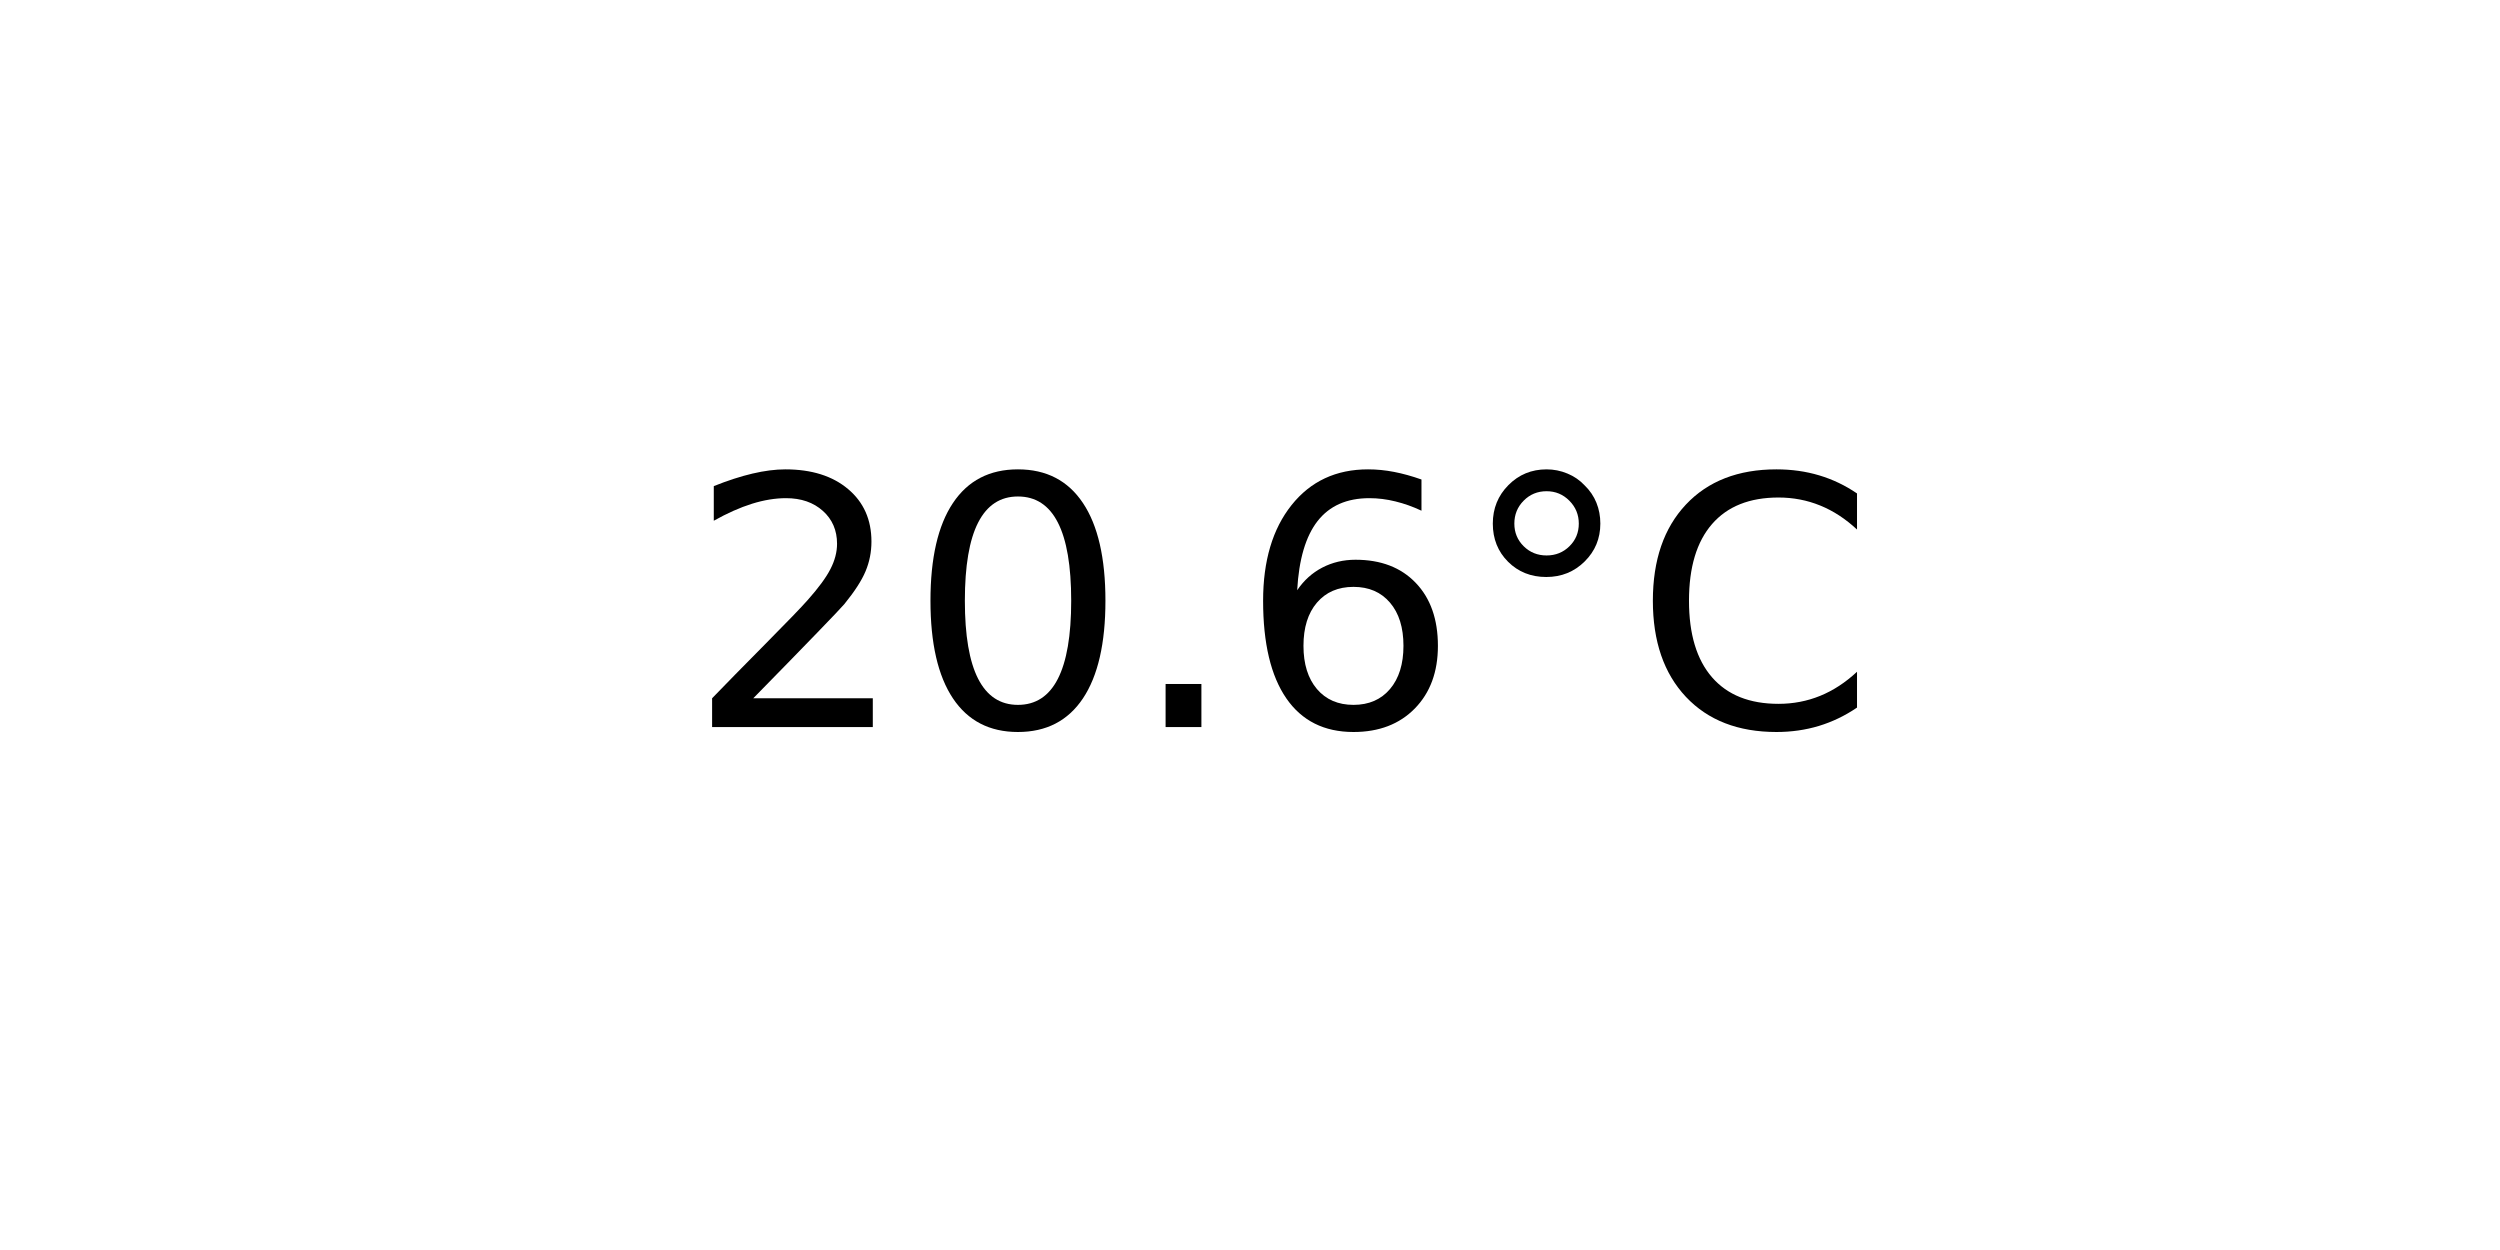
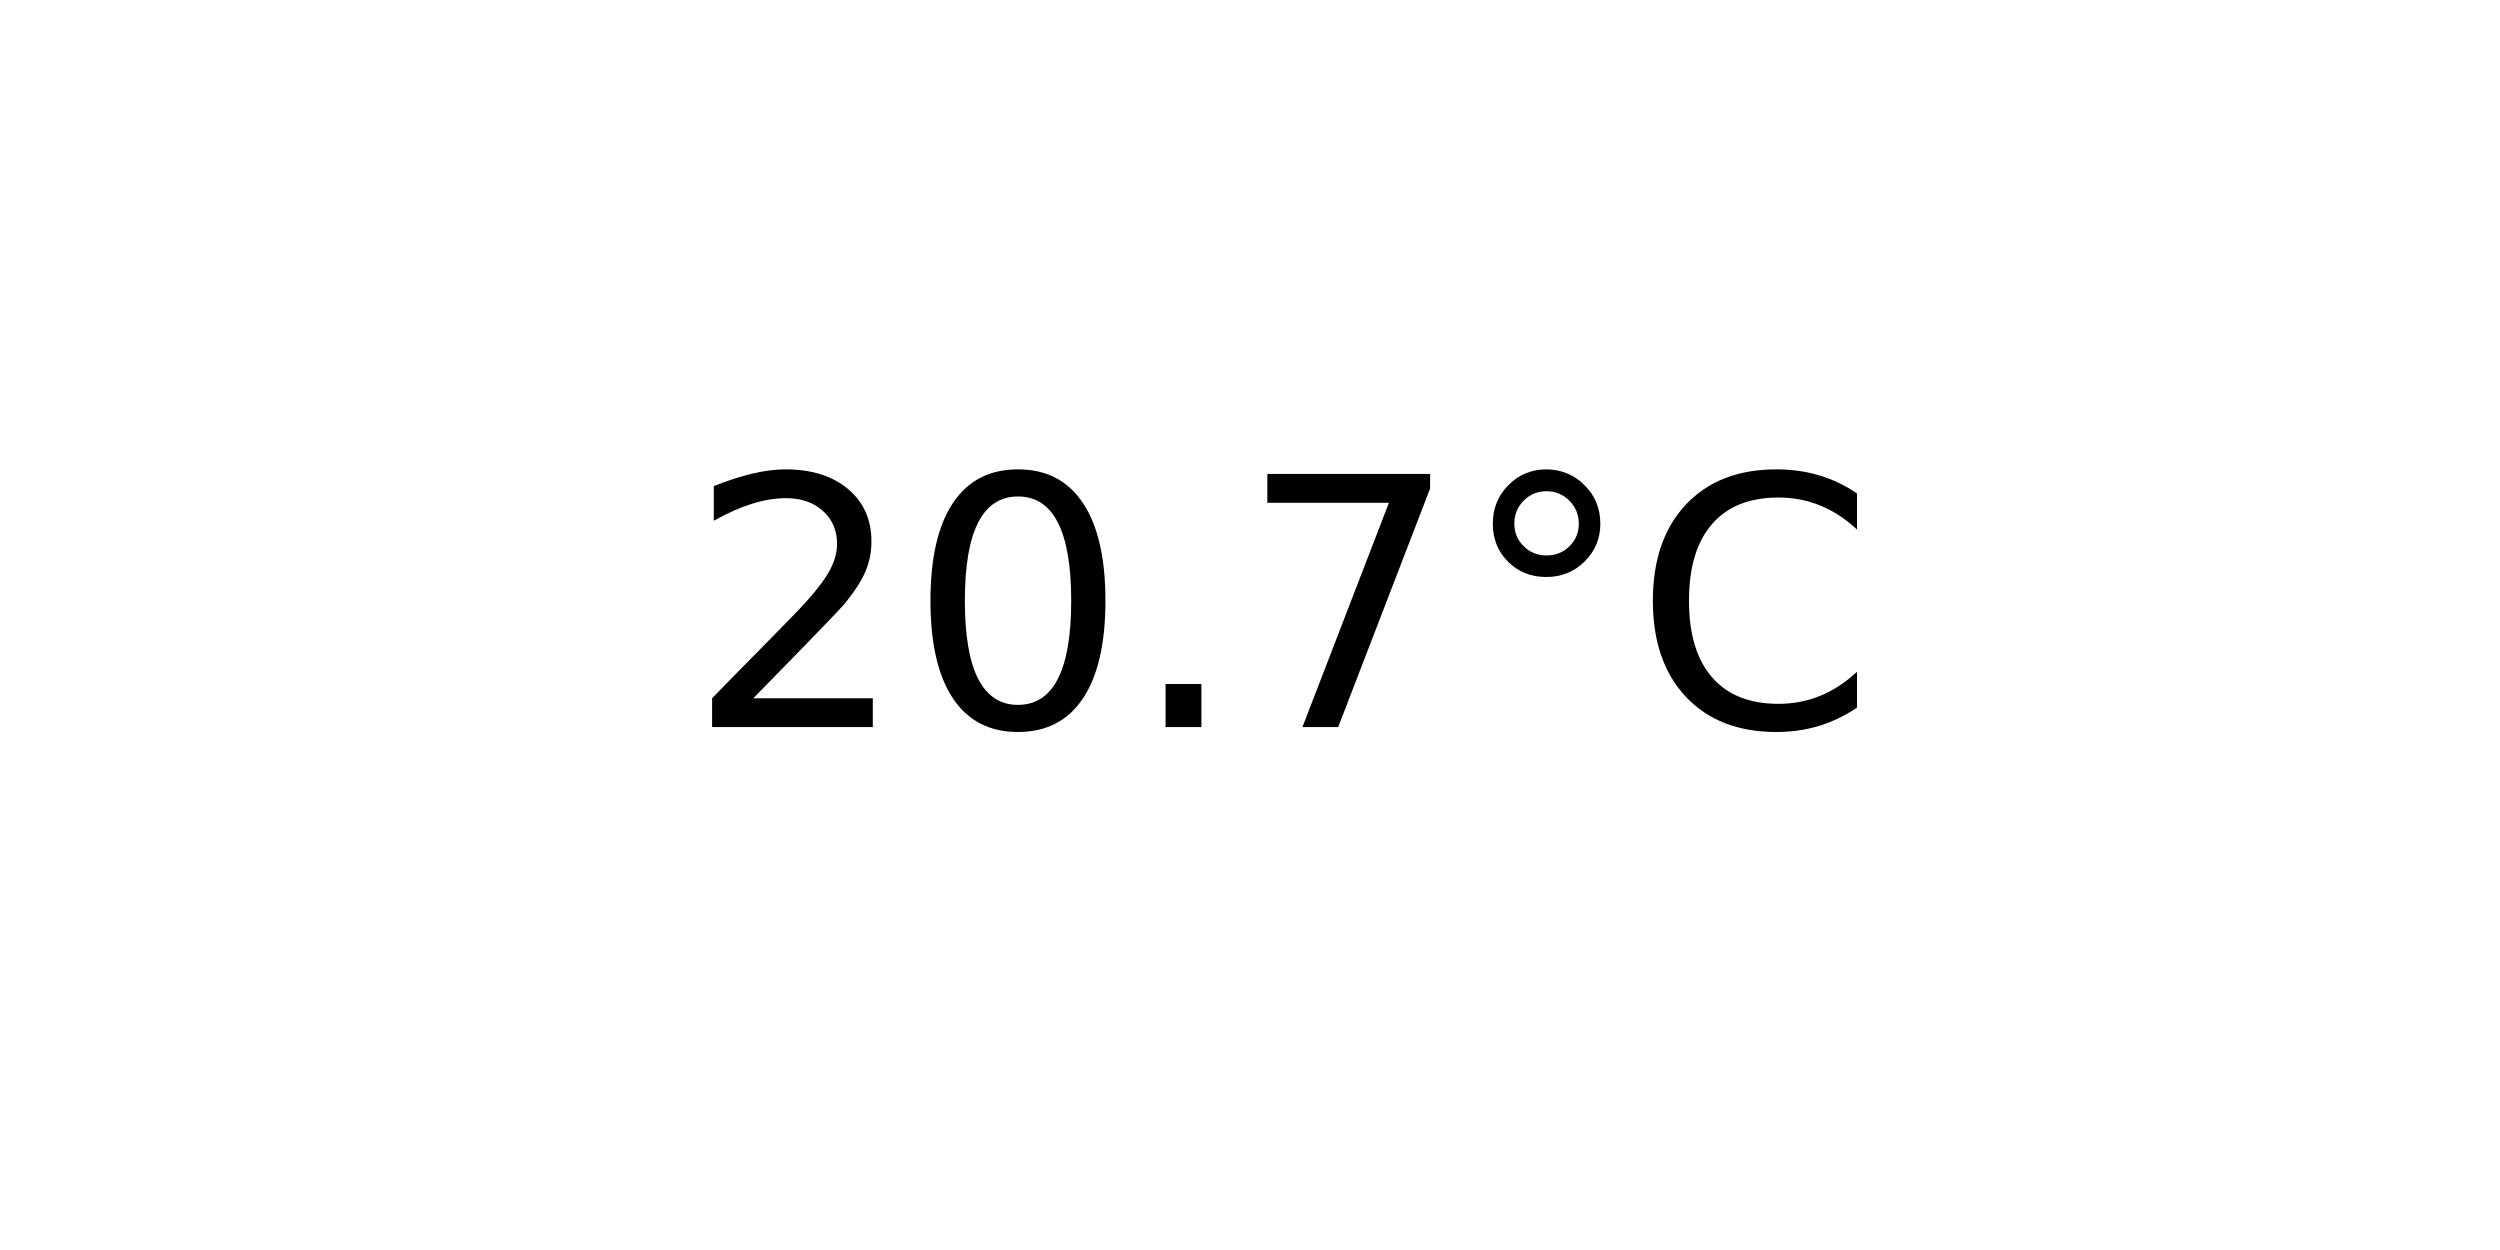
<svg xmlns="http://www.w3.org/2000/svg" xmlns:xlink="http://www.w3.org/1999/xlink" width="72pt" height="36pt" viewBox="0 0 72 36" version="1.1">
  <defs>
    <style type="text/css">*{stroke-linejoin: round; stroke-linecap: butt}</style>
  </defs>
  <g id="figure_1">
    <g id="axes_1">
      <g id="text_1">
        <g transform="translate(19.77578 20.93937) scale(0.1 -0.1)">
          <defs>
            <path id="DejaVuSans-32" d="M 1228 531  L 3431 531  L 3431 0  L 469 0  L 469 531  Q 828 903 1448 1529  Q 2069 2156 2228 2338  Q 2531 2678 2651 2914  Q 2772 3150 2772 3378  Q 2772 3750 2511 3984  Q 2250 4219 1831 4219  Q 1534 4219 1204 4116  Q 875 4013 500 3803  L 500 4441  Q 881 4594 1212 4672  Q 1544 4750 1819 4750  Q 2544 4750 2975 4387  Q 3406 4025 3406 3419  Q 3406 3131 3298 2873  Q 3191 2616 2906 2266  Q 2828 2175 2409 1742  Q 1991 1309 1228 531  z " transform="scale(0.015625)" />
            <path id="DejaVuSans-30" d="M 2034 4250  Q 1547 4250 1301 3770  Q 1056 3291 1056 2328  Q 1056 1369 1301 889  Q 1547 409 2034 409  Q 2525 409 2770 889  Q 3016 1369 3016 2328  Q 3016 3291 2770 3770  Q 2525 4250 2034 4250  z M 2034 4750  Q 2819 4750 3233 4129  Q 3647 3509 3647 2328  Q 3647 1150 3233 529  Q 2819 -91 2034 -91  Q 1250 -91 836 529  Q 422 1150 422 2328  Q 422 3509 836 4129  Q 1250 4750 2034 4750  z " transform="scale(0.015625)" />
            <path id="DejaVuSans-2e" d="M 684 794  L 1344 794  L 1344 0  L 684 0  L 684 794  z " transform="scale(0.015625)" />
-             <path id="DejaVuSans-36" d="M 2113 2584  Q 1688 2584 1439 2293  Q 1191 2003 1191 1497  Q 1191 994 1439 701  Q 1688 409 2113 409  Q 2538 409 2786 701  Q 3034 994 3034 1497  Q 3034 2003 2786 2293  Q 2538 2584 2113 2584  z M 3366 4563  L 3366 3988  Q 3128 4100 2886 4159  Q 2644 4219 2406 4219  Q 1781 4219 1451 3797  Q 1122 3375 1075 2522  Q 1259 2794 1537 2939  Q 1816 3084 2150 3084  Q 2853 3084 3261 2657  Q 3669 2231 3669 1497  Q 3669 778 3244 343  Q 2819 -91 2113 -91  Q 1303 -91 875 529  Q 447 1150 447 2328  Q 447 3434 972 4092  Q 1497 4750 2381 4750  Q 2619 4750 2861 4703  Q 3103 4656 3366 4563  z " transform="scale(0.015625)" />
+             <path id="DejaVuSans-37" d="M 525 4666  L 3525 4666  L 3525 4397  L 1831 0  L 1172 0  L 2766 4134  L 525 4134  L 525 4666  z " transform="scale(0.015625)" />
            <path id="DejaVuSans-b0" d="M 1600 4347  Q 1350 4347 1178 4173  Q 1006 4000 1006 3750  Q 1006 3503 1178 3333  Q 1350 3163 1600 3163  Q 1850 3163 2022 3333  Q 2194 3503 2194 3750  Q 2194 3997 2020 4172  Q 1847 4347 1600 4347  z M 1600 4750  Q 1800 4750 1984 4673  Q 2169 4597 2303 4453  Q 2447 4313 2519 4134  Q 2591 3956 2591 3750  Q 2591 3338 2302 3052  Q 2013 2766 1594 2766  Q 1172 2766 890 3047  Q 609 3328 609 3750  Q 609 4169 896 4459  Q 1184 4750 1600 4750  z " transform="scale(0.015625)" />
            <path id="DejaVuSans-43" d="M 4122 4306  L 4122 3641  Q 3803 3938 3442 4084  Q 3081 4231 2675 4231  Q 1875 4231 1450 3742  Q 1025 3253 1025 2328  Q 1025 1406 1450 917  Q 1875 428 2675 428  Q 3081 428 3442 575  Q 3803 722 4122 1019  L 4122 359  Q 3791 134 3420 21  Q 3050 -91 2638 -91  Q 1578 -91 968 557  Q 359 1206 359 2328  Q 359 3453 968 4101  Q 1578 4750 2638 4750  Q 3056 4750 3426 4639  Q 3797 4528 4122 4306  z " transform="scale(0.015625)" />
          </defs>
          <use xlink:href="#DejaVuSans-32" />
          <use xlink:href="#DejaVuSans-30" x="63.623" />
          <use xlink:href="#DejaVuSans-2e" x="127.246" />
-           <use xlink:href="#DejaVuSans-36" x="159.033" />
+           <use xlink:href="#DejaVuSans-37" x="159.033" />
          <use xlink:href="#DejaVuSans-b0" x="222.656" />
          <use xlink:href="#DejaVuSans-43" x="272.656" />
        </g>
      </g>
    </g>
  </g>
</svg>
